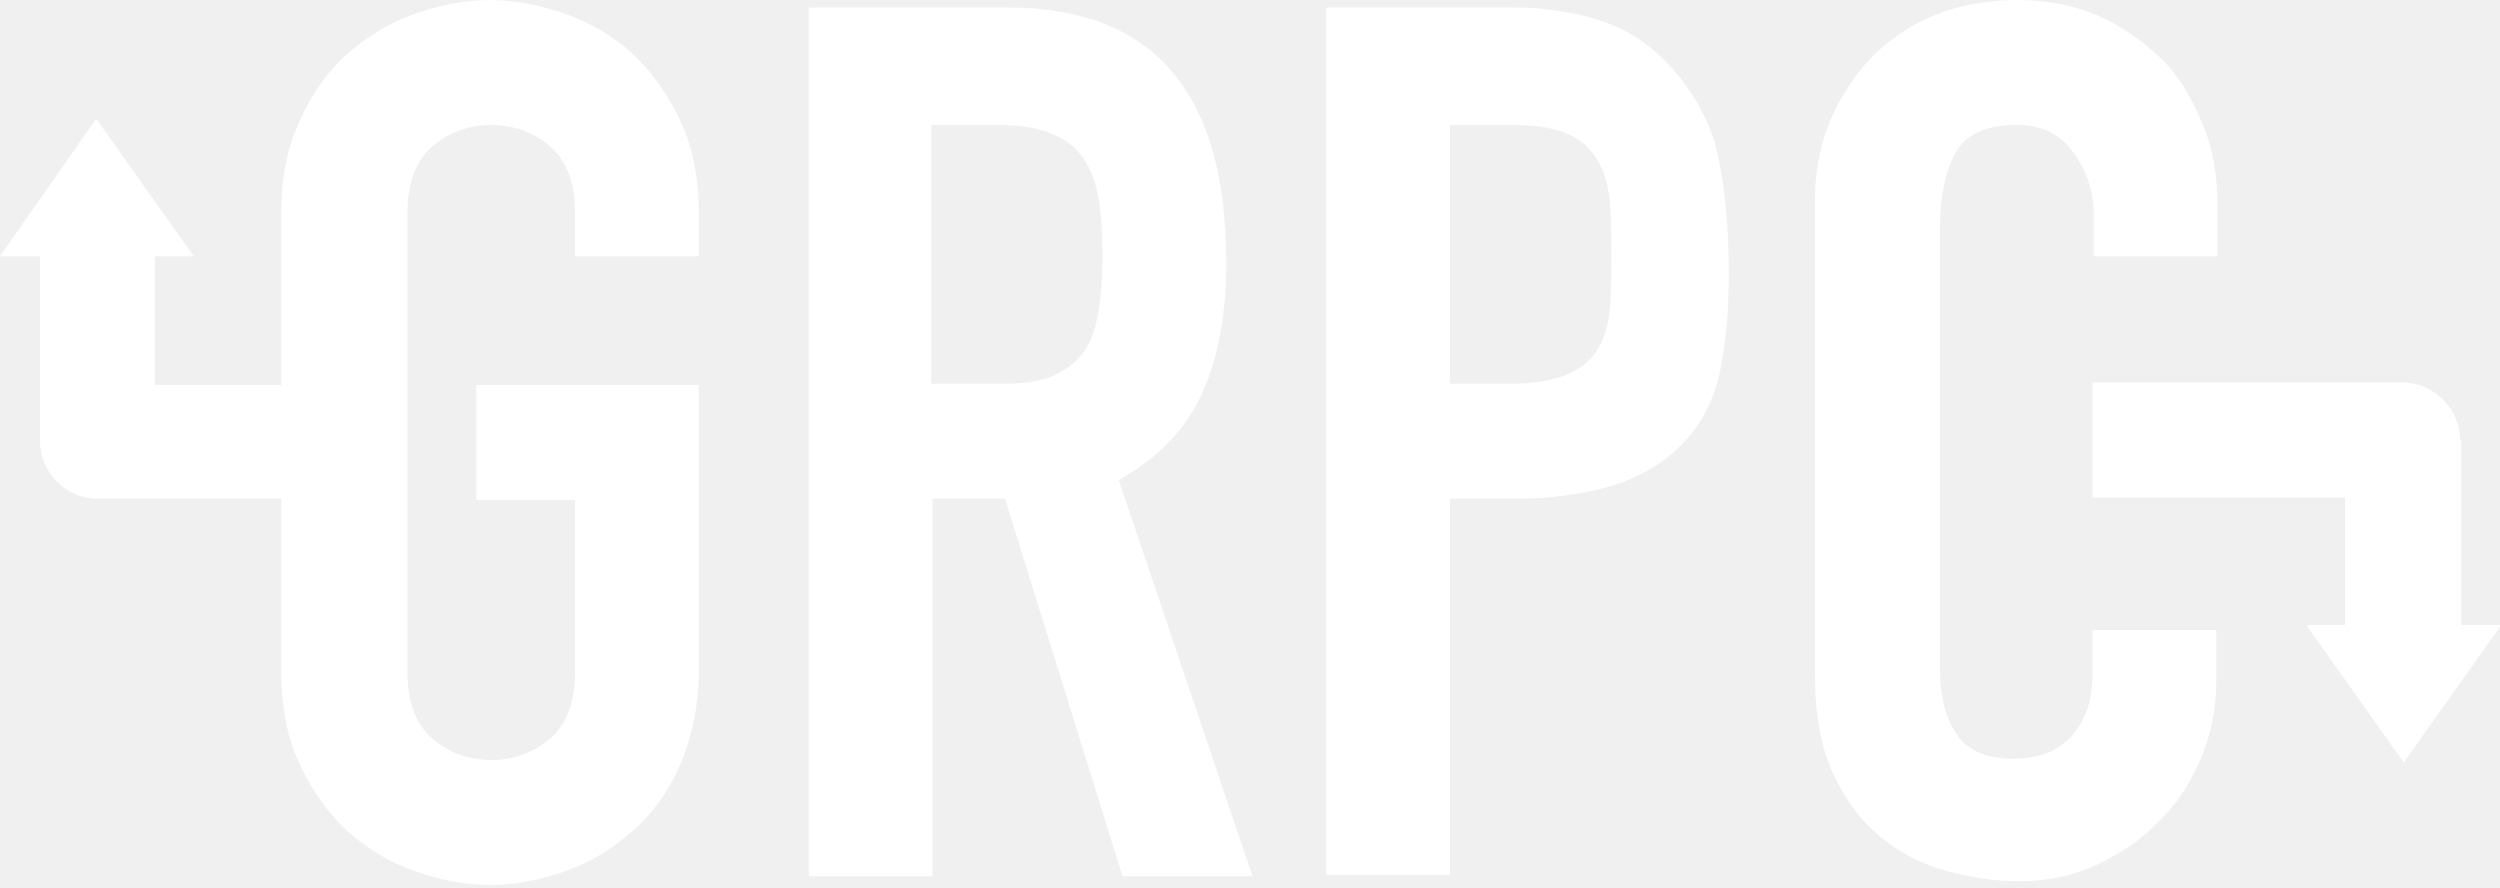
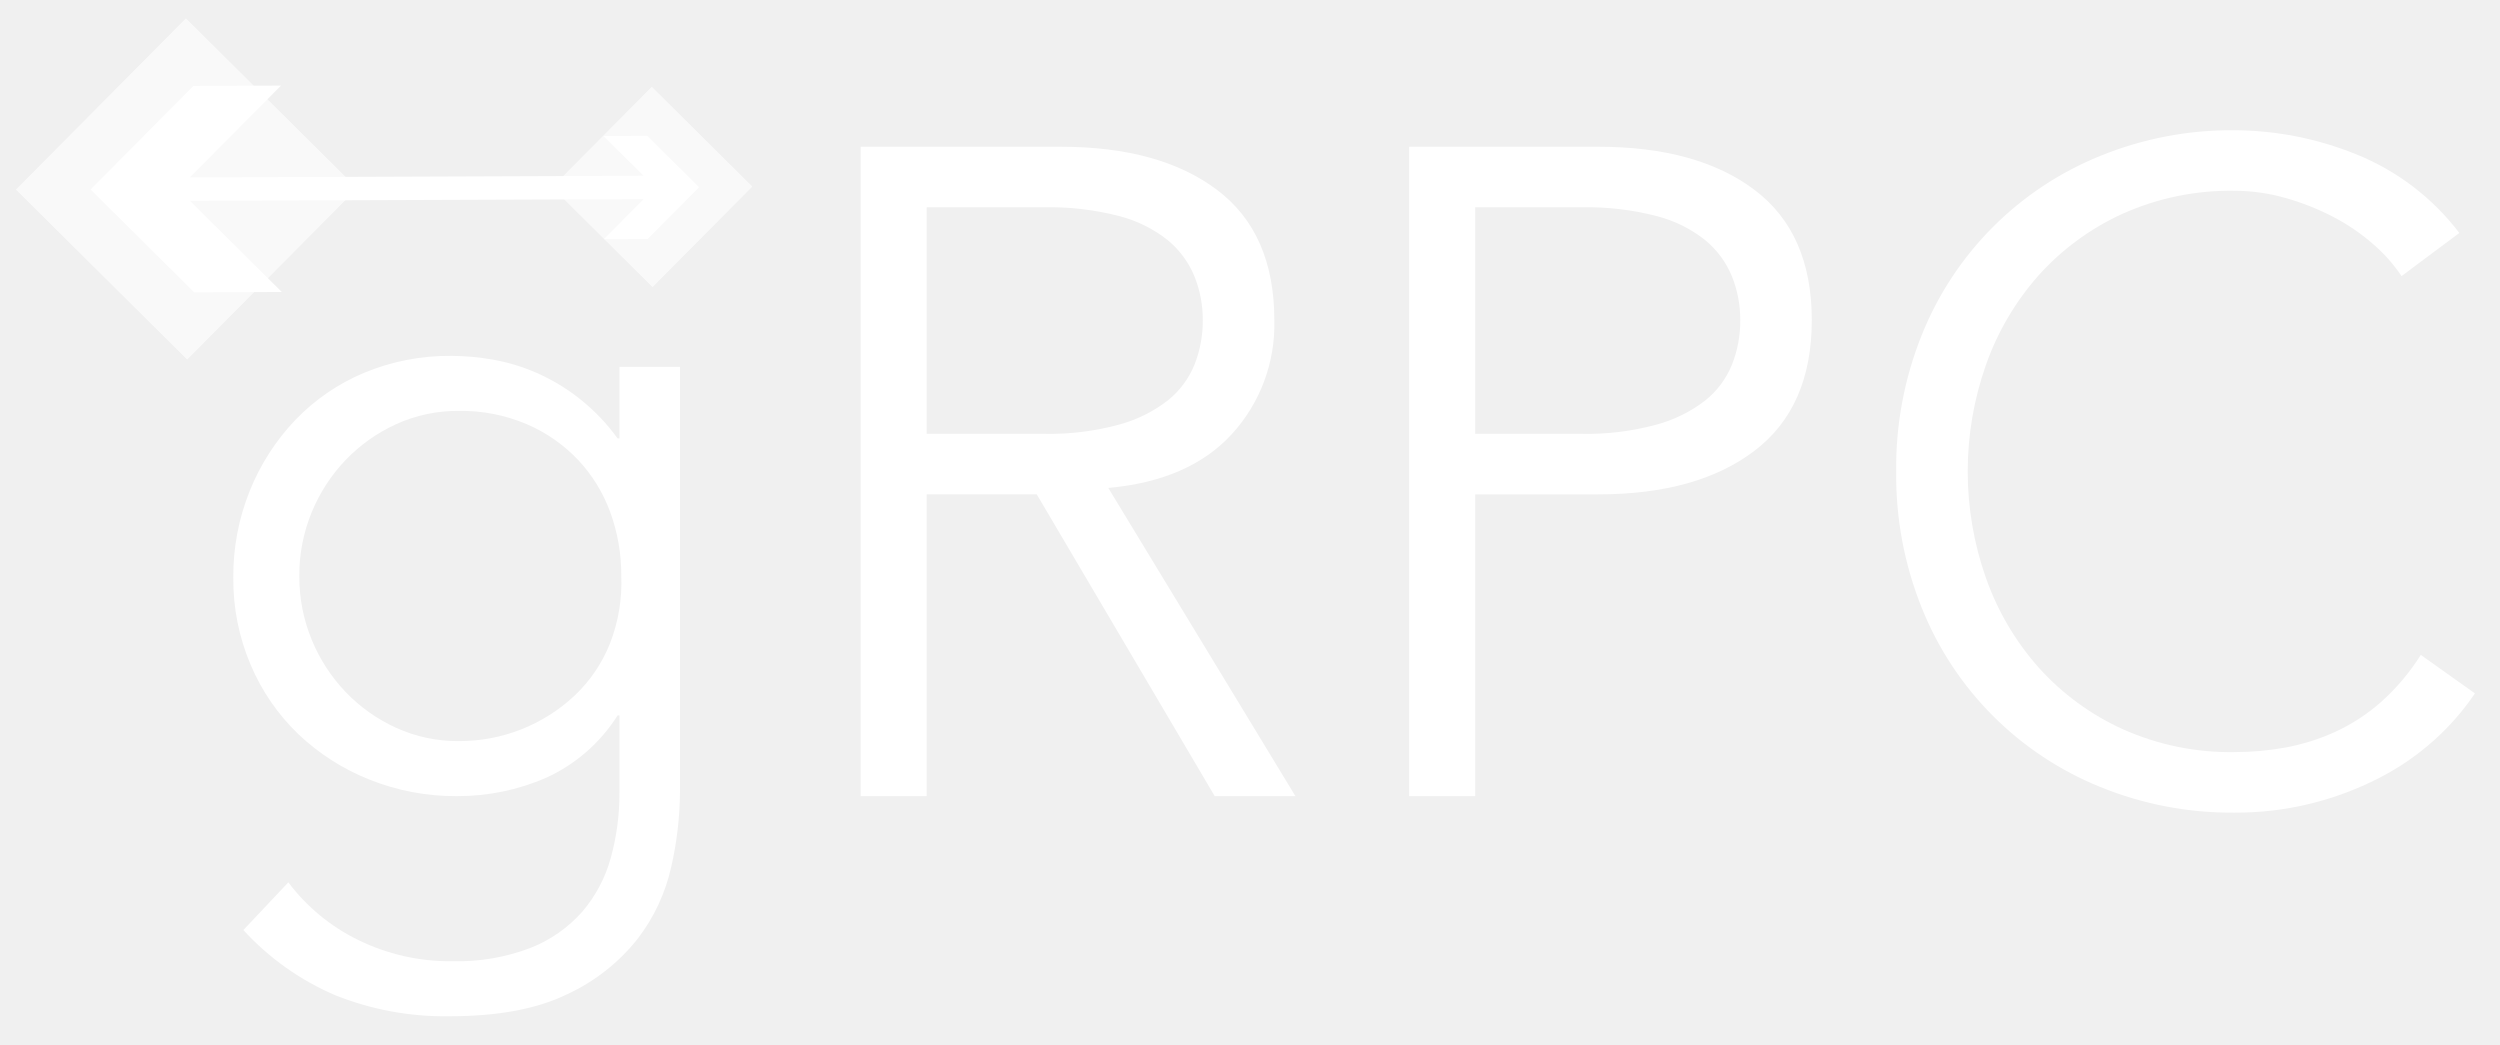
- <svg xmlns="http://www.w3.org/2000/svg" version="1.1" id="Layer_1" x="0px" y="0px" viewBox="0 0 200 71" style="enable-background:new 0 0 200 71;" xml:space="preserve">
-   <style type="text/css">
- 	.st0{fill:#FFFFFF;}
- </style>
-   <g id="gRPC-Logo">
-     <path id="grpc" class="st0" d="M74.6,30.7h5.6c1.8,0,3.1-0.2,4.2-0.7c1-0.5,1.8-1.1,2.4-2   c0.6-0.9,0.9-2,1.1-3.2c0.2-1.3,0.3-2.8,0.3-4.4c0-1.7-0.1-3.2-0.3-4.4c-0.2-1.3-0.6-2.4-1.2-3.3s-1.5-1.6-2.6-2   C83,10.2,81.5,10,79.7,10h-5.2V30.7L74.6,30.7z M64.6,0.6h16c11.7,0,17.5,6.8,17.5,20.4c0,4-0.6,7.5-1.9,10.4   c-1.3,2.9-3.5,5.2-6.7,7l10.7,31.7H89.8l-9.4-30.2h-5.8v30.2h-9.9V0.6L64.6,0.6z M106.1,0.6H121c2.7,0,5.1,0.4,7.2,1.1   c2.1,0.7,4,2,5.6,3.8s2.9,4,3.5,6.4s1,5.7,1,9.9c0,3.1-0.2,5.2-0.6,7.4c-0.4,2.2-1.5,6-6,8.5c-2.8,1.6-6.9,2.2-10.6,2.2H116v30.1   h-9.9V0.6L106.1,0.6z M116,30.7h4.8c2,0,3.6-0.3,4.7-0.8c1.1-0.5,1.9-1.2,2.4-2.1c0.5-0.9,0.8-2,0.9-3.2c0.1-1.3,0.1-2.7,0.1-4.2   c0-1.4,0-2.8-0.1-4.1c-0.1-1.3-0.4-2.4-0.9-3.3c-0.5-0.9-1.2-1.7-2.3-2.2c-1-0.5-2.5-0.8-4.5-0.8H116V30.7L116,30.7z M177.3,54.5   c0,2.1-0.4,4.2-1.2,6.1s-1.9,3.7-3.4,5.1c-1.4,1.5-3.1,2.6-5,3.5c-1.9,0.9-4,1.3-6.2,1.3c-1.9,0-3.8-0.3-5.7-0.8   c-1.9-0.5-3.7-1.4-5.3-2.7c-1.6-1.3-2.8-2.9-3.8-5s-1.5-4.7-1.5-7.9V16c0-2.3,0.4-4.4,1.2-6.3s1.9-3.6,3.3-5.1   c1.4-1.4,3.1-2.6,5.1-3.4c2-0.8,4.2-1.2,6.6-1.2c2.3,0,4.4,0.4,6.3,1.2s3.6,2,5.1,3.4s2.5,3.2,3.4,5.3s1.2,4.3,1.2,6.7v3.9h-9.9   v-3.3c0-2-0.6-3.6-1.7-5.1s-2.6-2.1-4.5-2.1c-2.5,0-4.1,0.8-4.9,2.3s-1.2,3.5-1.2,5.8v35.5c0,2,0.4,3.7,1.3,5.1s2.5,2,4.7,2   c0.6,0,1.3-0.1,2.1-0.3s1.4-0.6,2-1.1c0.6-0.5,1.1-1.2,1.5-2.1c0.4-0.9,0.6-2,0.6-3.4v-3.4h9.9V54.5L177.3,54.5z M196.8,35.2   c0-2.5-2.1-4.6-4.6-4.6l-24.8,0v9.2h20.2v10.2h-3.1l7.8,11l7.8-11h-3.2V35.2L196.8,35.2z M22.5,39.9v13.8c0,2.9,0.5,5.4,1.5,7.5   c1,2.1,2.3,3.9,3.8,5.3c1.6,1.4,3.4,2.5,5.4,3.2s4,1.1,6,1.1c2,0,4-0.4,6-1.1s3.8-1.8,5.4-3.2c1.6-1.4,2.9-3.2,3.8-5.3   s1.5-4.6,1.5-7.5V30.8l-17.8,0l0,9.2h7.9v13.8c0,2.4-0.7,4.2-2,5.3c-1.3,1.1-2.9,1.7-4.7,1.7c-1.8,0-3.4-0.6-4.7-1.7   c-1.3-1.1-2-2.9-2-5.3V17c0-2.4,0.7-4.2,2-5.3c1.3-1.1,2.9-1.7,4.7-1.7c1.8,0,3.4,0.6,4.7,1.7c1.3,1.1,2,2.9,2,5.3v3.5h9.9V17   c0-2.8-0.5-5.3-1.5-7.4s-2.3-3.9-3.8-5.3s-3.4-2.5-5.4-3.2s-4-1.1-6-1.1c-2,0-4,0.4-6,1.1s-3.8,1.8-5.4,3.2C26.3,5.6,25,7.4,24,9.6   c-1,2.1-1.5,4.6-1.5,7.4v13.8H12.4V20.5h3.1l-7.8-11L0,20.5h3.2v14.8c0,2.5,2.1,4.6,4.6,4.6H22.5L22.5,39.9L22.5,39.9z" />
+ <svg xmlns="http://www.w3.org/2000/svg" id="Layer_1" data-name="Layer 1" viewBox="0 0 392.373 163.892">
+   <defs>
+     <style>.cls-1{fill:#fff;}.cls-2{opacity:0.6;}.cls-3{clip-path:url(#clip-path);}.cls-4{clip-path:url(#clip-path-2);}</style>
+     <clipPath id="clip-path">
+       <rect class="cls-1" x="10.366" y="10.745" width="37.821" height="37.821" transform="translate(29.16318 71.32874) rotate(-135.2127)" />
+     </clipPath>
+     <clipPath id="clip-path-2">
+       <rect class="cls-1" x="91.267" y="18.248" width="22.184" height="22.184" transform="translate(154.3369 122.2732) rotate(-135.2127)" />
+     </clipPath>
+   </defs>
+   <path class="cls-1" d="M45.253,138.483a30.334,30.334,0,0,0,10.868,8.997,32.577,32.577,0,0,0,14.9,3.383,32.006,32.006,0,0,0,12.236-2.087,21.24,21.24,0,0,0,8.133-5.686,21.932,21.932,0,0,0,4.463-8.422,37.613,37.613,0,0,0,1.367-10.291V112.284h-.288A25.962,25.962,0,0,1,85.704,122.073a34.639,34.639,0,0,1-13.964,2.879,36.317,36.317,0,0,1-13.747-2.591,34.968,34.968,0,0,1-11.157-7.125,32.786,32.786,0,0,1-7.485-10.869,34.108,34.108,0,0,1-2.736-13.675,35.774,35.774,0,0,1,2.592-13.676,35.154,35.154,0,0,1,7.125-11.084,32.14,32.14,0,0,1,10.797-7.414,34.782,34.782,0,0,1,13.748-2.664,38.444,38.444,0,0,1,6.406.576,30.334,30.334,0,0,1,6.766,2.016A31.168,31.168,0,0,1,96.933,68.809h.288V57.58h9.501v66.796a54.197,54.197,0,0,1-1.368,11.66,28.801,28.801,0,0,1-5.326,11.372,30.331,30.331,0,0,1-11.013,8.639q-7.055,3.453-18.427,3.454a46.283,46.283,0,0,1-17.994-3.31,41.82,41.82,0,0,1-14.396-10.222Zm1.727-48.08a25.794,25.794,0,0,0,1.944,10.004,26.282,26.282,0,0,0,5.326,8.206,25.756,25.756,0,0,0,7.918,5.615,23.299,23.299,0,0,0,9.862,2.087,26.407,26.407,0,0,0,18.138-7.125,22.934,22.934,0,0,0,5.543-8.135A26.201,26.201,0,0,0,97.509,90.403,28.661,28.661,0,0,0,95.781,80.397a24.031,24.031,0,0,0-5.039-8.206,24.348,24.348,0,0,0-8.061-5.614A26.241,26.241,0,0,0,72.028,64.49a23.32,23.32,0,0,0-9.862,2.087,25.827,25.827,0,0,0-7.918,5.614,26.341,26.341,0,0,0-5.326,8.206A25.814,25.814,0,0,0,46.98,90.403Z" />
+   <path class="cls-1" d="M145.444,124.952H135.08V23.031h31.382q15.547,0,24.545,6.766,8.995,6.769,8.997,20.442a25.469,25.469,0,0,1-6.694,17.923q-6.695,7.271-19.362,8.421l29.367,48.369H190.646L162.719,77.59H145.444Zm0-56.863h18.426a41.421,41.421,0,0,0,11.732-1.439,21.788,21.788,0,0,0,7.702-3.815,13.931,13.931,0,0,0,4.175-5.614,18.629,18.629,0,0,0,1.296-6.982,18.249,18.249,0,0,0-1.296-6.838,14.487,14.487,0,0,0-4.175-5.687,20.361,20.361,0,0,0-7.702-3.815,43.562,43.562,0,0,0-11.732-1.367h-18.426Z" />
+   <path class="cls-1" d="M221.163,23.031h29.656q15.546,0,24.543,6.766,8.995,6.769,8.997,20.442,0,13.678-8.997,20.514-8.997,6.838-24.543,6.838H231.529v47.361H221.163Zm10.366,45.058h16.699a41.431,41.431,0,0,0,11.732-1.439,21.801,21.801,0,0,0,7.702-3.815,13.936,13.936,0,0,0,4.174-5.614,18.614,18.614,0,0,0,1.296-6.982,18.234,18.234,0,0,0-1.296-6.838,14.492,14.492,0,0,0-4.174-5.687,20.371,20.371,0,0,0-7.702-3.815,43.573,43.573,0,0,0-11.732-1.367H231.529Z" />
+   <path class="cls-1" d="M388.437,108.829a39.53,39.53,0,0,1-6.405,7.342,40.488,40.488,0,0,1-8.71,5.974,49.675,49.675,0,0,1-10.58,3.959,48.89,48.89,0,0,1-12.021,1.439,54.522,54.522,0,0,1-21.088-4.03A50.592,50.592,0,0,1,301.633,95.441a55.779,55.779,0,0,1-4.03-21.45,55.783,55.783,0,0,1,4.03-21.449,50.586,50.586,0,0,1,28-28.071,54.509,54.509,0,0,1,21.088-4.031,51.525,51.525,0,0,1,19.003,3.743,38.331,38.331,0,0,1,16.266,12.381l-9.069,6.766a24.816,24.816,0,0,0-4.319-4.894,31.532,31.532,0,0,0-6.261-4.319,39.092,39.092,0,0,0-7.558-3.023,29.242,29.242,0,0,0-8.062-1.152A41.345,41.345,0,0,0,333.159,33.54a39.885,39.885,0,0,0-13.171,9.644,42.429,42.429,0,0,0-8.278,14.036,50.291,50.291,0,0,0,0,33.541,42.411,42.411,0,0,0,8.278,14.036,39.836,39.836,0,0,0,13.171,9.645,41.301,41.301,0,0,0,17.562,3.599,44.503,44.503,0,0,0,7.989-.719,33.184,33.184,0,0,0,7.774-2.447,29.415,29.415,0,0,0,7.198-4.679,34.692,34.692,0,0,0,6.261-7.413Z" />
+   <g class="cls-2">
+     <rect class="cls-1" x="10.366" y="10.745" width="37.821" height="37.821" transform="translate(29.16318 71.32874) rotate(-135.2127)" />
+     <g class="cls-3">
+       <polygon class="cls-1" points="3.006 2.913 2.533 7.101 2.533 2.913 3.006 2.913" />
+       <polygon class="cls-1" points="3.632 2.913 2.533 12.635 2.533 7.101 3.006 2.913 3.632 2.913" />
+       <polygon class="cls-1" points="4.257 2.913 2.533 18.168 2.533 12.635 3.632 2.913 4.257 2.913" />
+       <polygon class="cls-1" points="4.882 2.913 2.533 23.702 2.533 18.168 4.257 2.913 4.882 2.913" />
+       <polygon class="cls-1" points="5.507 2.913 2.533 29.236 2.533 23.702 4.882 2.913 5.507 2.913" />
+       <polygon class="cls-1" points="6.133 2.913 2.533 34.77 2.533 29.236 5.507 2.913 6.133 2.913" />
+       <polygon class="cls-1" points="6.758 2.913 2.533 40.303 2.533 34.77 6.133 2.913 6.758 2.913" />
+       <polygon class="cls-1" points="7.383 2.913 2.533 45.837 2.533 40.303 6.758 2.913 7.383 2.913" />
+       <polygon class="cls-1" points="8.008 2.913 2.533 51.371 2.533 45.837 7.383 2.913 8.008 2.913" />
+       <polygon class="cls-1" points="8.634 2.913 2.594 56.367 2.533 56.36 2.533 51.371 8.008 2.913 8.634 2.913" />
+       <polygon class="cls-1" points="9.259 2.913 3.215 56.4 2.884 56.4 2.594 56.367 8.634 2.913 9.259 2.913" />
+       <polygon class="cls-1" points="9.884 2.913 3.841 56.4 3.215 56.4 9.259 2.913 9.884 2.913" />
+       <polygon class="cls-1" points="10.51 2.913 4.466 56.4 3.841 56.4 9.884 2.913 10.51 2.913" />
+       <polygon class="cls-1" points="11.135 2.913 5.091 56.4 4.466 56.4 10.51 2.913 11.135 2.913" />
+       <polygon class="cls-1" points="11.76 2.913 5.717 56.4 5.091 56.4 11.135 2.913 11.76 2.913" />
+       <polygon class="cls-1" points="12.385 2.913 6.342 56.4 5.717 56.4 11.76 2.913 12.385 2.913" />
+       <polygon class="cls-1" points="13.011 2.913 6.967 56.4 6.342 56.4 12.385 2.913 13.011 2.913" />
+       <polygon class="cls-1" points="13.636 2.913 7.592 56.4 6.967 56.4 13.011 2.913 13.636 2.913" />
+       <polygon class="cls-1" points="14.261 2.913 8.218 56.4 7.592 56.4 13.636 2.913 14.261 2.913" />
+       <polygon class="cls-1" points="14.886 2.913 8.843 56.4 8.218 56.4 14.261 2.913 14.886 2.913" />
+       <polygon class="cls-1" points="15.512 2.913 9.468 56.4 8.843 56.4 14.886 2.913 15.512 2.913" />
+       <polygon class="cls-1" points="16.137 2.913 10.093 56.4 9.468 56.4 15.512 2.913 16.137 2.913" />
+       <polygon class="cls-1" points="16.762 2.913 10.719 56.4 10.093 56.4 16.137 2.913 16.762 2.913" />
+       <polygon class="cls-1" points="17.387 2.913 11.344 56.4 10.719 56.4 16.762 2.913 17.387 2.913" />
+       <polygon class="cls-1" points="18.013 2.913 11.969 56.4 11.344 56.4 17.387 2.913 18.013 2.913" />
+       <polygon class="cls-1" points="18.638 2.913 12.594 56.4 11.969 56.4 18.013 2.913 18.638 2.913" />
+       <polygon class="cls-1" points="19.263 2.913 13.22 56.4 12.594 56.4 18.638 2.913 19.263 2.913" />
+       <polygon class="cls-1" points="19.888 2.913 13.845 56.4 13.22 56.4 19.263 2.913 19.888 2.913" />
+       <polygon class="cls-1" points="20.514 2.913 14.47 56.4 13.845 56.4 19.888 2.913 20.514 2.913" />
+       <polygon class="cls-1" points="21.139 2.913 15.095 56.4 14.47 56.4 20.514 2.913 21.139 2.913" />
+       <polygon class="cls-1" points="21.764 2.913 15.721 56.4 15.095 56.4 21.139 2.913 21.764 2.913" />
+       <polygon class="cls-1" points="22.389 2.913 16.346 56.4 15.721 56.4 21.764 2.913 22.389 2.913" />
+       <polygon class="cls-1" points="23.015 2.913 16.971 56.4 16.346 56.4 22.389 2.913 23.015 2.913" />
+       <polygon class="cls-1" points="23.64 2.913 17.596 56.4 16.971 56.4 23.015 2.913 23.64 2.913" />
+       <polygon class="cls-1" points="24.265 2.913 18.222 56.4 17.596 56.4 23.64 2.913 24.265 2.913" />
+       <polygon class="cls-1" points="24.891 2.913 18.847 56.4 18.222 56.4 24.265 2.913 24.891 2.913" />
+       <polygon class="cls-1" points="25.516 2.913 19.472 56.4 18.847 56.4 24.891 2.913 25.516 2.913" />
+       <polygon class="cls-1" points="26.141 2.913 20.097 56.4 19.472 56.4 25.516 2.913 26.141 2.913" />
+       <polygon class="cls-1" points="26.766 2.913 20.723 56.4 20.097 56.4 26.141 2.913 26.766 2.913" />
+       <polygon class="cls-1" points="27.392 2.913 21.348 56.4 20.723 56.4 26.766 2.913 27.392 2.913" />
+       <polygon class="cls-1" points="28.017 2.913 21.973 56.4 21.348 56.4 27.392 2.913 28.017 2.913" />
+       <polygon class="cls-1" points="28.642 2.913 22.599 56.4 21.973 56.4 28.017 2.913 28.642 2.913" />
+       <polygon class="cls-1" points="29.267 2.913 23.224 56.4 22.599 56.4 28.642 2.913 29.267 2.913" />
+       <polygon class="cls-1" points="29.893 2.913 23.849 56.4 23.224 56.4 29.267 2.913 29.893 2.913" />
+       <polygon class="cls-1" points="30.518 2.913 24.474 56.4 23.849 56.4 29.893 2.913 30.518 2.913" />
+       <polygon class="cls-1" points="31.143 2.913 25.1 56.4 24.474 56.4 30.518 2.913 31.143 2.913" />
+       <polygon class="cls-1" points="31.768 2.913 25.725 56.4 25.1 56.4 31.143 2.913 31.768 2.913" />
+       <polygon class="cls-1" points="32.394 2.913 26.35 56.4 25.725 56.4 31.768 2.913 32.394 2.913" />
+       <polygon class="cls-1" points="33.019 2.913 26.975 56.4 26.35 56.4 32.394 2.913 33.019 2.913" />
+       <polygon class="cls-1" points="33.644 2.913 27.601 56.4 26.975 56.4 33.019 2.913 33.644 2.913" />
+       <polygon class="cls-1" points="34.269 2.913 28.226 56.4 27.601 56.4 33.644 2.913 34.269 2.913" />
+       <polygon class="cls-1" points="34.895 2.913 28.851 56.4 28.226 56.4 34.269 2.913 34.895 2.913" />
+       <polygon class="cls-1" points="35.52 2.913 29.476 56.4 28.851 56.4 34.895 2.913 35.52 2.913" />
+       <polygon class="cls-1" points="36.145 2.913 30.102 56.4 29.476 56.4 35.52 2.913 36.145 2.913" />
+       <polygon class="cls-1" points="36.77 2.913 30.727 56.4 30.102 56.4 36.145 2.913 36.77 2.913" />
+       <polygon class="cls-1" points="37.396 2.913 31.352 56.4 30.727 56.4 36.77 2.913 37.396 2.913" />
+       <polygon class="cls-1" points="38.021 2.913 31.977 56.4 31.352 56.4 37.396 2.913 38.021 2.913" />
+       <polygon class="cls-1" points="38.646 2.913 32.603 56.4 31.977 56.4 38.021 2.913 38.646 2.913" />
+       <polygon class="cls-1" points="39.271 2.913 33.228 56.4 32.603 56.4 38.646 2.913 39.271 2.913" />
+       <polygon class="cls-1" points="39.897 2.913 33.853 56.4 33.228 56.4 39.271 2.913 39.897 2.913" />
+       <polygon class="cls-1" points="40.522 2.913 34.478 56.4 33.853 56.4 39.897 2.913 40.522 2.913" />
+       <polygon class="cls-1" points="41.147 2.913 35.104 56.4 34.478 56.4 40.522 2.913 41.147 2.913" />
+       <polygon class="cls-1" points="41.773 2.913 35.729 56.4 35.104 56.4 41.147 2.913 41.773 2.913" />
+       <polygon class="cls-1" points="42.398 2.913 36.354 56.4 35.729 56.4 41.773 2.913 42.398 2.913" />
+       <polygon class="cls-1" points="43.023 2.913 36.979 56.4 36.354 56.4 42.398 2.913 43.023 2.913" />
+       <polygon class="cls-1" points="43.648 2.913 37.605 56.4 36.979 56.4 43.023 2.913 43.648 2.913" />
+       <polygon class="cls-1" points="44.274 2.913 38.23 56.4 37.605 56.4 43.648 2.913 44.274 2.913" />
+       <polygon class="cls-1" points="44.899 2.913 38.855 56.4 38.23 56.4 44.274 2.913 44.899 2.913" />
+       <polygon class="cls-1" points="45.524 2.913 39.481 56.4 38.855 56.4 44.899 2.913 45.524 2.913" />
+       <polygon class="cls-1" points="55.67 2.913 56.02 2.952 56.02 56.4 39.481 56.4 45.524 2.913 55.67 2.913" />
+     </g>
  </g>
+   <g class="cls-2">
+     <rect class="cls-1" x="91.267" y="18.248" width="22.184" height="22.184" transform="translate(154.3369 122.2732) rotate(-135.2127)" />
+     <g class="cls-4">
+       <polygon class="cls-1" points="118.046 22.817 117.619 13.653 118.046 13.653 118.046 22.817" />
+       <polygon class="cls-1" points="118.046 32.446 117.171 13.653 117.619 13.653 118.046 22.817 118.046 32.446" />
+       <polygon class="cls-1" points="118.046 42.075 116.722 13.653 117.171 13.653 118.046 32.446 118.046 42.075" />
+       <polygon class="cls-1" points="117.735 45.027 116.274 13.653 116.722 13.653 118.046 42.075 118.046 45.027 117.735 45.027" />
+       <polygon class="cls-1" points="117.286 45.027 115.825 13.653 116.274 13.653 117.735 45.027 117.286 45.027" />
+       <polygon class="cls-1" points="116.838 45.027 115.377 13.653 115.825 13.653 117.286 45.027 116.838 45.027" />
+       <polygon class="cls-1" points="116.389 45.027 114.928 13.653 115.377 13.653 116.838 45.027 116.389 45.027" />
+       <polygon class="cls-1" points="115.941 45.027 114.48 13.653 114.928 13.653 116.389 45.027 115.941 45.027" />
+       <polygon class="cls-1" points="115.493 45.027 114.031 13.653 114.48 13.653 115.941 45.027 115.493 45.027" />
+       <polygon class="cls-1" points="115.044 45.027 113.583 13.653 114.031 13.653 115.493 45.027 115.044 45.027" />
+       <polygon class="cls-1" points="114.596 45.027 113.134 13.653 113.583 13.653 115.044 45.027 114.596 45.027" />
+       <polygon class="cls-1" points="114.147 45.027 112.686 13.653 113.134 13.653 114.596 45.027 114.147 45.027" />
+       <polygon class="cls-1" points="113.699 45.027 112.237 13.653 112.686 13.653 114.147 45.027 113.699 45.027" />
+       <polygon class="cls-1" points="113.25 45.027 111.789 13.653 112.237 13.653 113.699 45.027 113.25 45.027" />
+       <polygon class="cls-1" points="112.802 45.027 111.34 13.653 111.789 13.653 113.25 45.027 112.802 45.027" />
+       <polygon class="cls-1" points="112.353 45.027 110.892 13.653 111.34 13.653 112.802 45.027 112.353 45.027" />
+       <polygon class="cls-1" points="111.905 45.027 110.443 13.653 110.892 13.653 112.353 45.027 111.905 45.027" />
+       <polygon class="cls-1" points="111.456 45.027 109.995 13.653 110.443 13.653 111.905 45.027 111.456 45.027" />
+       <polygon class="cls-1" points="111.008 45.027 109.547 13.653 109.995 13.653 111.456 45.027 111.008 45.027" />
+       <polygon class="cls-1" points="110.559 45.027 109.098 13.653 109.547 13.653 111.008 45.027 110.559 45.027" />
+       <polygon class="cls-1" points="110.111 45.027 108.65 13.653 109.098 13.653 110.559 45.027 110.111 45.027" />
+       <polygon class="cls-1" points="109.662 45.027 108.201 13.653 108.65 13.653 110.111 45.027 109.662 45.027" />
+       <polygon class="cls-1" points="109.214 45.027 107.753 13.653 108.201 13.653 109.662 45.027 109.214 45.027" />
+       <polygon class="cls-1" points="108.765 45.027 107.304 13.653 107.753 13.653 109.214 45.027 108.765 45.027" />
+       <polygon class="cls-1" points="108.317 45.027 106.856 13.653 107.304 13.653 108.765 45.027 108.317 45.027" />
+       <polygon class="cls-1" points="107.868 45.027 106.407 13.653 106.856 13.653 108.317 45.027 107.868 45.027" />
+       <polygon class="cls-1" points="107.42 45.027 105.959 13.653 106.407 13.653 107.868 45.027 107.42 45.027" />
+       <polygon class="cls-1" points="106.972 45.027 105.51 13.653 105.959 13.653 107.42 45.027 106.972 45.027" />
+       <polygon class="cls-1" points="106.523 45.027 105.062 13.653 105.51 13.653 106.972 45.027 106.523 45.027" />
+       <polygon class="cls-1" points="106.075 45.027 104.613 13.653 105.062 13.653 106.523 45.027 106.075 45.027" />
+       <polygon class="cls-1" points="105.626 45.027 104.165 13.653 104.613 13.653 106.075 45.027 105.626 45.027" />
+       <polygon class="cls-1" points="105.178 45.027 103.716 13.653 104.165 13.653 105.626 45.027 105.178 45.027" />
+       <polygon class="cls-1" points="104.729 45.027 103.268 13.653 103.716 13.653 105.178 45.027 104.729 45.027" />
+       <polygon class="cls-1" points="104.281 45.027 102.819 13.653 103.268 13.653 104.729 45.027 104.281 45.027" />
+       <polygon class="cls-1" points="103.832 45.027 102.371 13.653 102.819 13.653 104.281 45.027 103.832 45.027" />
+       <polygon class="cls-1" points="103.384 45.027 101.922 13.653 102.371 13.653 103.832 45.027 103.384 45.027" />
+       <polygon class="cls-1" points="102.935 45.027 101.474 13.653 101.922 13.653 103.384 45.027 102.935 45.027" />
+       <polygon class="cls-1" points="102.487 45.027 101.026 13.653 101.474 13.653 102.935 45.027 102.487 45.027" />
+       <polygon class="cls-1" points="102.038 45.027 100.577 13.653 101.026 13.653 102.487 45.027 102.038 45.027" />
+       <polygon class="cls-1" points="101.59 45.027 100.129 13.653 100.577 13.653 102.038 45.027 101.59 45.027" />
+       <polygon class="cls-1" points="101.141 45.027 99.68 13.653 100.129 13.653 101.59 45.027 101.141 45.027" />
+       <polygon class="cls-1" points="100.693 45.027 99.232 13.653 99.68 13.653 101.141 45.027 100.693 45.027" />
+       <polygon class="cls-1" points="100.244 45.027 98.783 13.653 99.232 13.653 100.693 45.027 100.244 45.027" />
+       <polygon class="cls-1" points="99.796 45.027 98.335 13.653 98.783 13.653 100.244 45.027 99.796 45.027" />
+       <polygon class="cls-1" points="99.347 45.027 97.886 13.653 98.335 13.653 99.796 45.027 99.347 45.027" />
+       <polygon class="cls-1" points="98.899 45.027 97.438 13.653 97.886 13.653 99.347 45.027 98.899 45.027" />
+       <polygon class="cls-1" points="98.45 45.027 96.989 13.653 97.438 13.653 98.899 45.027 98.45 45.027" />
+       <polygon class="cls-1" points="98.002 45.027 96.541 13.653 96.989 13.653 98.45 45.027 98.002 45.027" />
+       <polygon class="cls-1" points="97.554 45.027 96.092 13.653 96.541 13.653 98.002 45.027 97.554 45.027" />
+       <polygon class="cls-1" points="97.105 45.027 95.644 13.653 96.092 13.653 97.554 45.027 97.105 45.027" />
+       <polygon class="cls-1" points="96.657 45.027 95.195 13.653 95.644 13.653 97.105 45.027 96.657 45.027" />
+       <polygon class="cls-1" points="96.208 45.027 94.747 13.653 95.195 13.653 96.657 45.027 96.208 45.027" />
+       <polygon class="cls-1" points="95.76 45.027 94.298 13.653 94.747 13.653 96.208 45.027 95.76 45.027" />
+       <polygon class="cls-1" points="95.311 45.027 93.85 13.653 94.298 13.653 95.76 45.027 95.311 45.027" />
+       <polygon class="cls-1" points="94.863 45.027 93.401 13.653 93.85 13.653 95.311 45.027 94.863 45.027" />
+       <polygon class="cls-1" points="94.414 45.027 92.953 13.653 93.401 13.653 94.863 45.027 94.414 45.027" />
+       <polygon class="cls-1" points="93.966 45.027 92.504 13.653 92.953 13.653 94.414 45.027 93.966 45.027" />
+       <polygon class="cls-1" points="93.517 45.027 92.056 13.653 92.504 13.653 93.966 45.027 93.517 45.027" />
+       <polygon class="cls-1" points="93.069 45.027 91.608 13.653 92.056 13.653 93.517 45.027 93.069 45.027" />
+       <polygon class="cls-1" points="92.62 45.027 91.159 13.653 91.608 13.653 93.069 45.027 92.62 45.027" />
+       <polygon class="cls-1" points="92.172 45.027 90.711 13.653 91.159 13.653 92.62 45.027 92.172 45.027" />
+       <polygon class="cls-1" points="91.723 45.027 90.262 13.653 90.711 13.653 92.172 45.027 91.723 45.027" />
+       <polygon class="cls-1" points="91.275 45.027 89.814 13.653 90.262 13.653 91.723 45.027 91.275 45.027" />
+       <polygon class="cls-1" points="90.826 45.027 89.365 13.653 89.814 13.653 91.275 45.027 90.826 45.027" />
+       <polygon class="cls-1" points="90.378 45.027 88.917 13.653 89.365 13.653 90.826 45.027 90.378 45.027" />
+       <polygon class="cls-1" points="89.929 45.027 88.468 13.653 88.917 13.653 90.378 45.027 89.929 45.027" />
+       <polygon class="cls-1" points="89.481 45.027 88.02 13.653 88.468 13.653 89.929 45.027 89.481 45.027" />
+       <polygon class="cls-1" points="89.033 45.027 87.571 13.653 88.02 13.653 89.481 45.027 89.033 45.027" />
+       <polygon class="cls-1" points="88.584 45.027 87.123 13.653 87.571 13.653 89.033 45.027 88.584 45.027" />
+       <polygon class="cls-1" points="88.136 45.027 86.674 13.653 87.123 13.653 88.584 45.027 88.136 45.027" />
+       <polygon class="cls-1" points="87.687 45.027 86.673 23.244 86.673 13.653 86.674 13.653 88.136 45.027 87.687 45.027" />
+       <polygon class="cls-1" points="87.239 45.027 86.673 32.873 86.673 23.244 87.687 45.027 87.239 45.027" />
+       <polygon class="cls-1" points="86.79 45.027 86.673 42.502 86.673 32.873 87.239 45.027 86.79 45.027" />
+       <polygon class="cls-1" points="86.673 42.502 86.79 45.027 86.673 45.027 86.673 42.502" />
+     </g>
+   </g>
+   <polygon class="cls-1" points="30.353 13.486 14.218 29.742 30.473 45.877 44.225 45.826 29.804 31.521 101.013 31.257 94.772 37.54 101.648 37.515 109.716 29.387 101.588 21.32 94.712 21.345 101 27.583 29.791 27.847 44.104 13.435 30.353 13.486" />
</svg>
